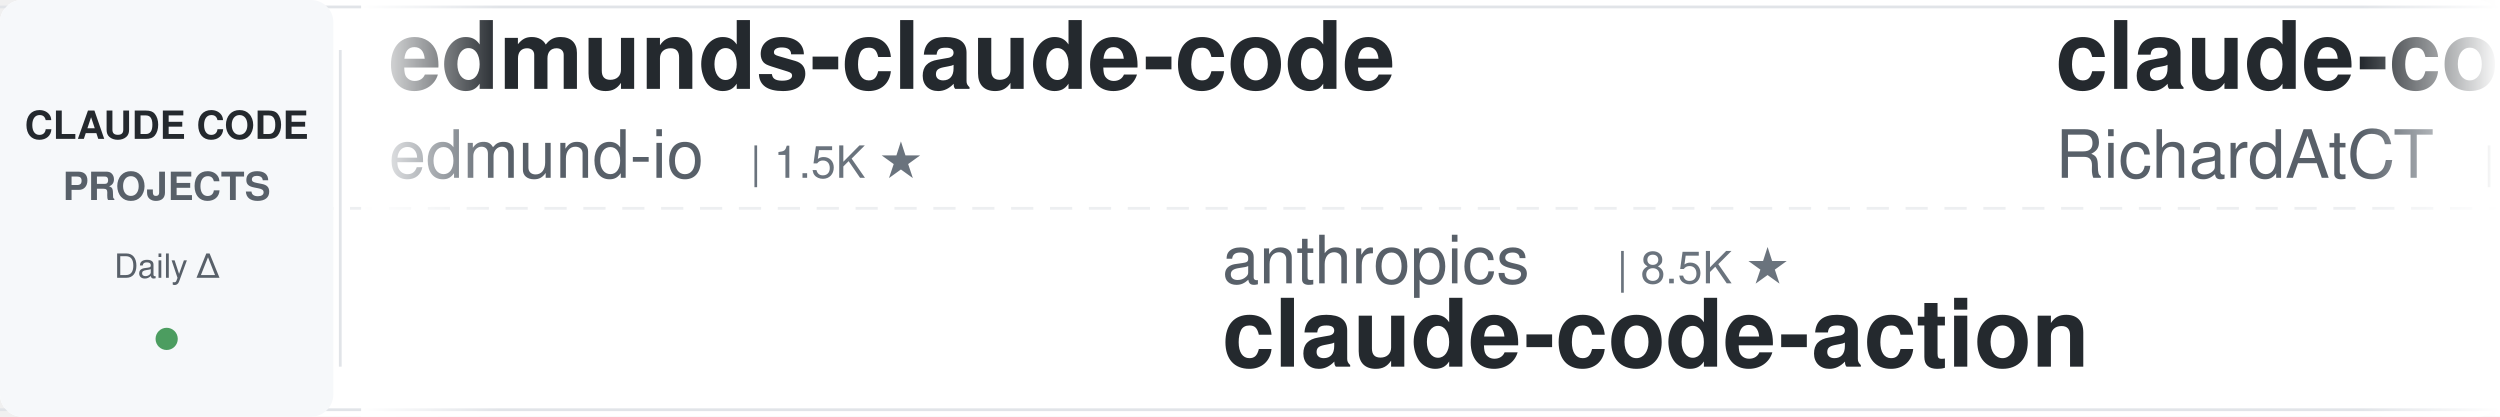
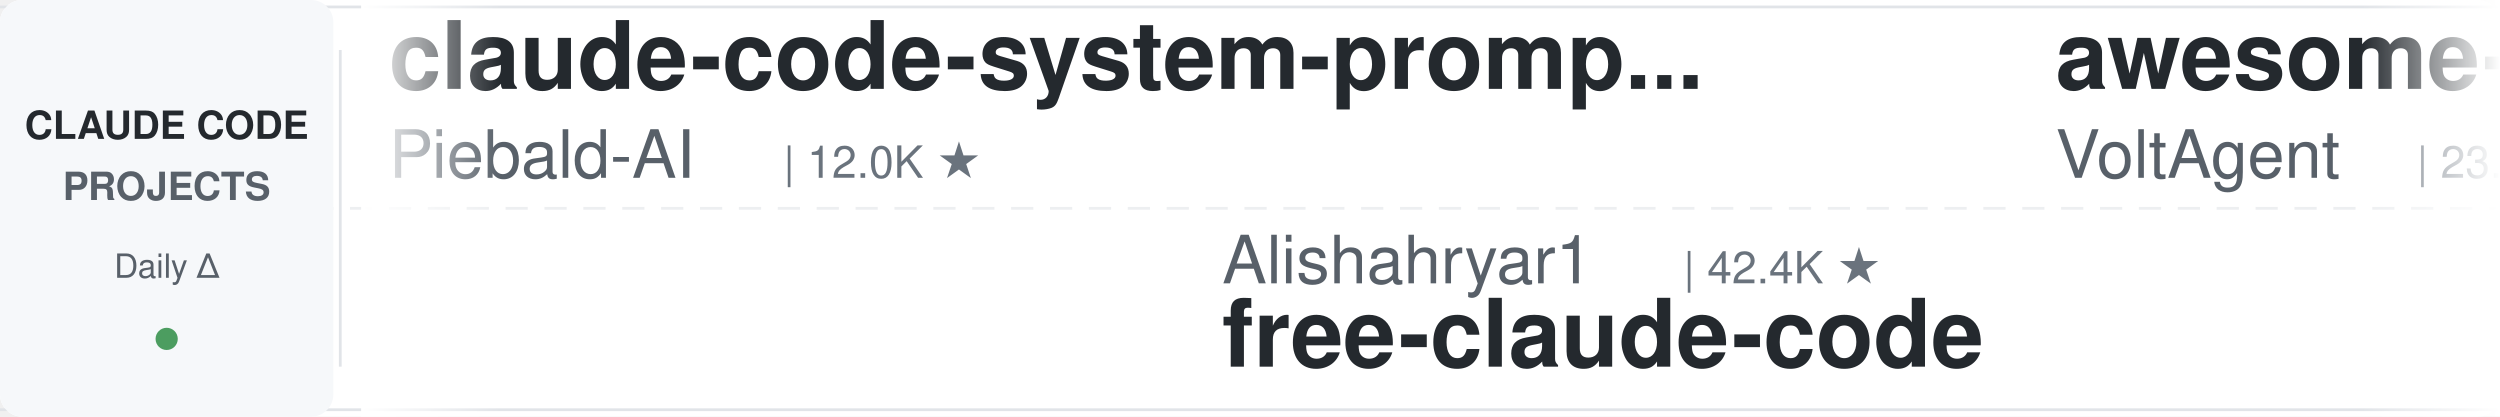
<svg xmlns="http://www.w3.org/2000/svg" width="900" height="150">
  <defs>
    <linearGradient id="leftFade" x1="0%" y1="0%" x2="100%" y2="0%">
      <stop offset="0%" style="stop-color:#ffffff;stop-opacity:1" />
      <stop offset="100%" style="stop-color:#ffffff;stop-opacity:0" />
    </linearGradient>
    <linearGradient id="rightFade" x1="0%" y1="0%" x2="100%" y2="0%">
      <stop offset="0%" style="stop-color:#ffffff;stop-opacity:0" />
      <stop offset="100%" style="stop-color:#ffffff;stop-opacity:1" />
    </linearGradient>
  </defs>
  <rect width="900" height="150" fill="#ffffff" rx="8" />
  <rect x="0" y="2" width="900" height="1" fill="#e1e4e8" />
  <rect x="0" y="147" width="900" height="1" fill="#e1e4e8" />
  <line x1="0" y1="75" x2="900" y2="75" stroke="#e1e4e8" stroke-width="1" stroke-dasharray="8 6" opacity="0.6" />
  <rect x="0" y="0" width="120" height="150" fill="#f6f8fa" rx="8" />
  <text x="60" y="50" font-family="-apple-system, BlinkMacSystemFont, 'Segoe UI', Helvetica, Arial, sans-serif" font-size="14" font-weight="600" fill="#24292e" text-anchor="middle">CLAUDE CODE</text>
  <text x="60" y="72" font-family="-apple-system, BlinkMacSystemFont, 'Segoe UI', Helvetica, Arial, sans-serif" font-size="14" font-weight="600" fill="#586069" text-anchor="middle">PROJECTS</text>
  <text x="60" y="100" font-family="-apple-system, BlinkMacSystemFont, 'Segoe UI', Helvetica, Arial, sans-serif" font-size="12" font-weight="500" fill="#586069" text-anchor="middle">Daily Δ</text>
  <circle cx="60" cy="122" r="4" fill="#22863a" opacity="0.8" />
  <rect x="122" y="18" width="1" height="114" fill="#e1e4e8" />
  <clipPath id="tickerClip">
    <rect x="130" y="0" width="770" height="150" />
  </clipPath>
  <g clip-path="url(#tickerClip)">
    <g id="tickerItems">
      <animateTransform attributeName="transform" attributeType="XML" type="translate" from="0 0" to="-3000 0" dur="54s" repeatCount="indefinite" />
      <g transform="translate(0, 0)">
-         <text x="140" y="32" font-family="-apple-system, BlinkMacSystemFont, 'Segoe UI', Helvetica, Arial, sans-serif" font-size="34" font-weight="600" fill="#24292e">edmunds-claude-code</text>
-         <text x="140" y="64" font-family="-apple-system, BlinkMacSystemFont, 'Segoe UI', Helvetica, Arial, sans-serif" font-size="24" font-weight="400" fill="#586069">edmund-io</text>
-         <text x="270" y="64" font-family="-apple-system, BlinkMacSystemFont, 'Segoe UI', Helvetica, Arial, sans-serif" font-size="16" font-weight="500" fill="#6a737d">| 1.5K ★</text>
+         <text x="140" y="32" font-family="-apple-system, BlinkMacSystemFont, 'Segoe UI', Helvetica, Arial, sans-serif" font-size="34" font-weight="600" fill="#24292e">claude-code-system-promp...</text>
+         <text x="140" y="64" font-family="-apple-system, BlinkMacSystemFont, 'Segoe UI', Helvetica, Arial, sans-serif" font-size="24" font-weight="400" fill="#586069">Piebald-AI</text>
+         <text x="282" y="64" font-family="-apple-system, BlinkMacSystemFont, 'Segoe UI', Helvetica, Arial, sans-serif" font-size="16" font-weight="500" fill="#6a737d">| 12.0K ★</text>
      </g>
      <g transform="translate(300, 0)">
-         <text x="140" y="102" font-family="-apple-system, BlinkMacSystemFont, 'Segoe UI', Helvetica, Arial, sans-serif" font-size="24" font-weight="400" fill="#586069">anthropics</text>
-         <text x="282" y="102" font-family="-apple-system, BlinkMacSystemFont, 'Segoe UI', Helvetica, Arial, sans-serif" font-size="16" font-weight="500" fill="#6a737d">| 8.5K ★</text>
-         <text x="140" y="132" font-family="-apple-system, BlinkMacSystemFont, 'Segoe UI', Helvetica, Arial, sans-serif" font-size="34" font-weight="600" fill="#24292e">claude-code-action</text>
+         <text x="140" y="102" font-family="-apple-system, BlinkMacSystemFont, 'Segoe UI', Helvetica, Arial, sans-serif" font-size="24" font-weight="400" fill="#586069">Alishahryar1</text>
+         <text x="306" y="102" font-family="-apple-system, BlinkMacSystemFont, 'Segoe UI', Helvetica, Arial, sans-serif" font-size="16" font-weight="500" fill="#6a737d">| 42.4K ★</text>
+         <text x="140" y="132" font-family="-apple-system, BlinkMacSystemFont, 'Segoe UI', Helvetica, Arial, sans-serif" font-size="34" font-weight="600" fill="#24292e">free-claude-code</text>
      </g>
      <g transform="translate(600, 0)">
-         <text x="140" y="32" font-family="-apple-system, BlinkMacSystemFont, 'Segoe UI', Helvetica, Arial, sans-serif" font-size="34" font-weight="600" fill="#24292e">claude-code-telegram</text>
-         <text x="140" y="64" font-family="-apple-system, BlinkMacSystemFont, 'Segoe UI', Helvetica, Arial, sans-serif" font-size="24" font-weight="400" fill="#586069">RichardAtCT</text>
-         <text x="294" y="64" font-family="-apple-system, BlinkMacSystemFont, 'Segoe UI', Helvetica, Arial, sans-serif" font-size="16" font-weight="500" fill="#6a737d">| 2.7K ★</text>
+         <text x="140" y="32" font-family="-apple-system, BlinkMacSystemFont, 'Segoe UI', Helvetica, Arial, sans-serif" font-size="34" font-weight="600" fill="#24292e">awesome-claude-code-suba...</text>
+         <text x="140" y="64" font-family="-apple-system, BlinkMacSystemFont, 'Segoe UI', Helvetica, Arial, sans-serif" font-size="24" font-weight="400" fill="#586069">VoltAgent</text>
+         <text x="270" y="64" font-family="-apple-system, BlinkMacSystemFont, 'Segoe UI', Helvetica, Arial, sans-serif" font-size="16" font-weight="500" fill="#6a737d">| 23.8K ★</text>
      </g>
      <g transform="translate(900, 0)">
-         <text x="140" y="102" font-family="-apple-system, BlinkMacSystemFont, 'Segoe UI', Helvetica, Arial, sans-serif" font-size="24" font-weight="400" fill="#586069">ding113</text>
-         <text x="246" y="102" font-family="-apple-system, BlinkMacSystemFont, 'Segoe UI', Helvetica, Arial, sans-serif" font-size="16" font-weight="500" fill="#6a737d">| 3.3K ★</text>
-         <text x="140" y="132" font-family="-apple-system, BlinkMacSystemFont, 'Segoe UI', Helvetica, Arial, sans-serif" font-size="34" font-weight="600" fill="#24292e">claude-code-hub</text>
+         <text x="140" y="102" font-family="-apple-system, BlinkMacSystemFont, 'Segoe UI', Helvetica, Arial, sans-serif" font-size="24" font-weight="400" fill="#586069">asgeirtj</text>
+         <text x="258" y="102" font-family="-apple-system, BlinkMacSystemFont, 'Segoe UI', Helvetica, Arial, sans-serif" font-size="16" font-weight="500" fill="#6a737d">| 60.8K ★</text>
+         <text x="140" y="132" font-family="-apple-system, BlinkMacSystemFont, 'Segoe UI', Helvetica, Arial, sans-serif" font-size="34" font-weight="600" fill="#24292e">system_prompts_leaks</text>
      </g>
      <g transform="translate(1200, 0)">
-         <text x="140" y="32" font-family="-apple-system, BlinkMacSystemFont, 'Segoe UI', Helvetica, Arial, sans-serif" font-size="34" font-weight="600" fill="#24292e">ECC</text>
-         <text x="140" y="64" font-family="-apple-system, BlinkMacSystemFont, 'Segoe UI', Helvetica, Arial, sans-serif" font-size="24" font-weight="400" fill="#586069">affaan-m</text>
-         <text x="258" y="64" font-family="-apple-system, BlinkMacSystemFont, 'Segoe UI', Helvetica, Arial, sans-serif" font-size="16" font-weight="500" fill="#6a737d">| 233.7K ★</text>
+         <text x="140" y="32" font-family="-apple-system, BlinkMacSystemFont, 'Segoe UI', Helvetica, Arial, sans-serif" font-size="34" font-weight="600" fill="#24292e">claude_codex_bridge</text>
+         <text x="140" y="64" font-family="-apple-system, BlinkMacSystemFont, 'Segoe UI', Helvetica, Arial, sans-serif" font-size="24" font-weight="400" fill="#586069">SeemSeam</text>
+         <text x="258" y="64" font-family="-apple-system, BlinkMacSystemFont, 'Segoe UI', Helvetica, Arial, sans-serif" font-size="16" font-weight="500" fill="#6a737d">| 3.3K ★</text>
      </g>
      <g transform="translate(1500, 0)">
-         <text x="140" y="102" font-family="-apple-system, BlinkMacSystemFont, 'Segoe UI', Helvetica, Arial, sans-serif" font-size="24" font-weight="400" fill="#586069">FlorianBruniaux</text>
-         <text x="342" y="102" font-family="-apple-system, BlinkMacSystemFont, 'Segoe UI', Helvetica, Arial, sans-serif" font-size="16" font-weight="500" fill="#6a737d">| 5.6K ★</text>
-         <text x="140" y="132" font-family="-apple-system, BlinkMacSystemFont, 'Segoe UI', Helvetica, Arial, sans-serif" font-size="34" font-weight="600" fill="#24292e">claude-code-ultimate-gui...</text>
+         <text x="140" y="102" font-family="-apple-system, BlinkMacSystemFont, 'Segoe UI', Helvetica, Arial, sans-serif" font-size="24" font-weight="400" fill="#586069">wanshuiyin</text>
+         <text x="282" y="102" font-family="-apple-system, BlinkMacSystemFont, 'Segoe UI', Helvetica, Arial, sans-serif" font-size="16" font-weight="500" fill="#6a737d">| 13.9K ★</text>
+         <text x="140" y="132" font-family="-apple-system, BlinkMacSystemFont, 'Segoe UI', Helvetica, Arial, sans-serif" font-size="34" font-weight="600" fill="#24292e">Auto-claude-code-researc...</text>
      </g>
      <g transform="translate(1800, 0)">
-         <text x="140" y="32" font-family="-apple-system, BlinkMacSystemFont, 'Segoe UI', Helvetica, Arial, sans-serif" font-size="34" font-weight="600" fill="#24292e">claude-code-book</text>
-         <text x="140" y="64" font-family="-apple-system, BlinkMacSystemFont, 'Segoe UI', Helvetica, Arial, sans-serif" font-size="24" font-weight="400" fill="#586069">lintsinghua</text>
-         <text x="294" y="64" font-family="-apple-system, BlinkMacSystemFont, 'Segoe UI', Helvetica, Arial, sans-serif" font-size="16" font-weight="500" fill="#6a737d">| 4.0K ★</text>
+         <text x="140" y="32" font-family="-apple-system, BlinkMacSystemFont, 'Segoe UI', Helvetica, Arial, sans-serif" font-size="34" font-weight="600" fill="#24292e">claude-code-plugins-plus...</text>
+         <text x="140" y="64" font-family="-apple-system, BlinkMacSystemFont, 'Segoe UI', Helvetica, Arial, sans-serif" font-size="24" font-weight="400" fill="#586069">jeremylongshore</text>
+         <text x="342" y="64" font-family="-apple-system, BlinkMacSystemFont, 'Segoe UI', Helvetica, Arial, sans-serif" font-size="16" font-weight="500" fill="#6a737d">| 2.6K ★</text>
      </g>
      <g transform="translate(2100, 0)">
-         <text x="140" y="102" font-family="-apple-system, BlinkMacSystemFont, 'Segoe UI', Helvetica, Arial, sans-serif" font-size="24" font-weight="400" fill="#586069">Njengah</text>
-         <text x="246" y="102" font-family="-apple-system, BlinkMacSystemFont, 'Segoe UI', Helvetica, Arial, sans-serif" font-size="16" font-weight="500" fill="#6a737d">| 1.9K ★</text>
-         <text x="140" y="132" font-family="-apple-system, BlinkMacSystemFont, 'Segoe UI', Helvetica, Arial, sans-serif" font-size="34" font-weight="600" fill="#24292e">claude-code-cheat-sheet</text>
+         <text x="140" y="102" font-family="-apple-system, BlinkMacSystemFont, 'Segoe UI', Helvetica, Arial, sans-serif" font-size="24" font-weight="400" fill="#586069">daymade</text>
+         <text x="246" y="102" font-family="-apple-system, BlinkMacSystemFont, 'Segoe UI', Helvetica, Arial, sans-serif" font-size="16" font-weight="500" fill="#6a737d">| 1.3K ★</text>
+         <text x="140" y="132" font-family="-apple-system, BlinkMacSystemFont, 'Segoe UI', Helvetica, Arial, sans-serif" font-size="34" font-weight="600" fill="#24292e">claude-code-skills</text>
      </g>
      <g transform="translate(2400, 0)">
-         <text x="140" y="32" font-family="-apple-system, BlinkMacSystemFont, 'Segoe UI', Helvetica, Arial, sans-serif" font-size="34" font-weight="600" fill="#24292e">everything-claude-code-z...</text>
-         <text x="140" y="64" font-family="-apple-system, BlinkMacSystemFont, 'Segoe UI', Helvetica, Arial, sans-serif" font-size="24" font-weight="400" fill="#586069">xu-xiang</text>
-         <text x="258" y="64" font-family="-apple-system, BlinkMacSystemFont, 'Segoe UI', Helvetica, Arial, sans-serif" font-size="16" font-weight="500" fill="#6a737d">| 1.8K ★</text>
+         <text x="140" y="32" font-family="-apple-system, BlinkMacSystemFont, 'Segoe UI', Helvetica, Arial, sans-serif" font-size="34" font-weight="600" fill="#24292e">claude-code-infrastructu...</text>
+         <text x="140" y="64" font-family="-apple-system, BlinkMacSystemFont, 'Segoe UI', Helvetica, Arial, sans-serif" font-size="24" font-weight="400" fill="#586069">diet103</text>
+         <text x="246" y="64" font-family="-apple-system, BlinkMacSystemFont, 'Segoe UI', Helvetica, Arial, sans-serif" font-size="16" font-weight="500" fill="#6a737d">| 10.0K ★</text>
      </g>
      <g transform="translate(2700, 0)">
-         <text x="140" y="102" font-family="-apple-system, BlinkMacSystemFont, 'Segoe UI', Helvetica, Arial, sans-serif" font-size="24" font-weight="400" fill="#586069">ponponon</text>
-         <text x="258" y="102" font-family="-apple-system, BlinkMacSystemFont, 'Segoe UI', Helvetica, Arial, sans-serif" font-size="16" font-weight="500" fill="#6a737d">| 2.3K ★</text>
-         <text x="140" y="132" font-family="-apple-system, BlinkMacSystemFont, 'Segoe UI', Helvetica, Arial, sans-serif" font-size="34" font-weight="600" fill="#24292e">claude_code_src</text>
+         <text x="140" y="102" font-family="-apple-system, BlinkMacSystemFont, 'Segoe UI', Helvetica, Arial, sans-serif" font-size="24" font-weight="400" fill="#586069">Pimzino</text>
+         <text x="246" y="102" font-family="-apple-system, BlinkMacSystemFont, 'Segoe UI', Helvetica, Arial, sans-serif" font-size="16" font-weight="500" fill="#6a737d">| 3.8K ★</text>
+         <text x="140" y="132" font-family="-apple-system, BlinkMacSystemFont, 'Segoe UI', Helvetica, Arial, sans-serif" font-size="34" font-weight="600" fill="#24292e">claude-code-spec-workflo...</text>
      </g>
      <g transform="translate(3000, 0)">
-         <text x="140" y="32" font-family="-apple-system, BlinkMacSystemFont, 'Segoe UI', Helvetica, Arial, sans-serif" font-size="34" font-weight="600" fill="#24292e">edmunds-claude-code</text>
-         <text x="140" y="64" font-family="-apple-system, BlinkMacSystemFont, 'Segoe UI', Helvetica, Arial, sans-serif" font-size="24" font-weight="400" fill="#586069">edmund-io</text>
-         <text x="270" y="64" font-family="-apple-system, BlinkMacSystemFont, 'Segoe UI', Helvetica, Arial, sans-serif" font-size="16" font-weight="500" fill="#6a737d">| 1.5K ★</text>
+         <text x="140" y="32" font-family="-apple-system, BlinkMacSystemFont, 'Segoe UI', Helvetica, Arial, sans-serif" font-size="34" font-weight="600" fill="#24292e">claude-code-system-promp...</text>
+         <text x="140" y="64" font-family="-apple-system, BlinkMacSystemFont, 'Segoe UI', Helvetica, Arial, sans-serif" font-size="24" font-weight="400" fill="#586069">Piebald-AI</text>
+         <text x="282" y="64" font-family="-apple-system, BlinkMacSystemFont, 'Segoe UI', Helvetica, Arial, sans-serif" font-size="16" font-weight="500" fill="#6a737d">| 12.0K ★</text>
      </g>
      <g transform="translate(3300, 0)">
-         <text x="140" y="102" font-family="-apple-system, BlinkMacSystemFont, 'Segoe UI', Helvetica, Arial, sans-serif" font-size="24" font-weight="400" fill="#586069">anthropics</text>
-         <text x="282" y="102" font-family="-apple-system, BlinkMacSystemFont, 'Segoe UI', Helvetica, Arial, sans-serif" font-size="16" font-weight="500" fill="#6a737d">| 8.5K ★</text>
-         <text x="140" y="132" font-family="-apple-system, BlinkMacSystemFont, 'Segoe UI', Helvetica, Arial, sans-serif" font-size="34" font-weight="600" fill="#24292e">claude-code-action</text>
+         <text x="140" y="102" font-family="-apple-system, BlinkMacSystemFont, 'Segoe UI', Helvetica, Arial, sans-serif" font-size="24" font-weight="400" fill="#586069">Alishahryar1</text>
+         <text x="306" y="102" font-family="-apple-system, BlinkMacSystemFont, 'Segoe UI', Helvetica, Arial, sans-serif" font-size="16" font-weight="500" fill="#6a737d">| 42.4K ★</text>
+         <text x="140" y="132" font-family="-apple-system, BlinkMacSystemFont, 'Segoe UI', Helvetica, Arial, sans-serif" font-size="34" font-weight="600" fill="#24292e">free-claude-code</text>
      </g>
      <g transform="translate(3600, 0)">
-         <text x="140" y="32" font-family="-apple-system, BlinkMacSystemFont, 'Segoe UI', Helvetica, Arial, sans-serif" font-size="34" font-weight="600" fill="#24292e">claude-code-telegram</text>
-         <text x="140" y="64" font-family="-apple-system, BlinkMacSystemFont, 'Segoe UI', Helvetica, Arial, sans-serif" font-size="24" font-weight="400" fill="#586069">RichardAtCT</text>
-         <text x="294" y="64" font-family="-apple-system, BlinkMacSystemFont, 'Segoe UI', Helvetica, Arial, sans-serif" font-size="16" font-weight="500" fill="#6a737d">| 2.7K ★</text>
+         <text x="140" y="32" font-family="-apple-system, BlinkMacSystemFont, 'Segoe UI', Helvetica, Arial, sans-serif" font-size="34" font-weight="600" fill="#24292e">awesome-claude-code-suba...</text>
+         <text x="140" y="64" font-family="-apple-system, BlinkMacSystemFont, 'Segoe UI', Helvetica, Arial, sans-serif" font-size="24" font-weight="400" fill="#586069">VoltAgent</text>
+         <text x="270" y="64" font-family="-apple-system, BlinkMacSystemFont, 'Segoe UI', Helvetica, Arial, sans-serif" font-size="16" font-weight="500" fill="#6a737d">| 23.8K ★</text>
      </g>
      <g transform="translate(3900, 0)">
-         <text x="140" y="102" font-family="-apple-system, BlinkMacSystemFont, 'Segoe UI', Helvetica, Arial, sans-serif" font-size="24" font-weight="400" fill="#586069">ding113</text>
-         <text x="246" y="102" font-family="-apple-system, BlinkMacSystemFont, 'Segoe UI', Helvetica, Arial, sans-serif" font-size="16" font-weight="500" fill="#6a737d">| 3.3K ★</text>
-         <text x="140" y="132" font-family="-apple-system, BlinkMacSystemFont, 'Segoe UI', Helvetica, Arial, sans-serif" font-size="34" font-weight="600" fill="#24292e">claude-code-hub</text>
+         <text x="140" y="102" font-family="-apple-system, BlinkMacSystemFont, 'Segoe UI', Helvetica, Arial, sans-serif" font-size="24" font-weight="400" fill="#586069">asgeirtj</text>
+         <text x="258" y="102" font-family="-apple-system, BlinkMacSystemFont, 'Segoe UI', Helvetica, Arial, sans-serif" font-size="16" font-weight="500" fill="#6a737d">| 60.8K ★</text>
+         <text x="140" y="132" font-family="-apple-system, BlinkMacSystemFont, 'Segoe UI', Helvetica, Arial, sans-serif" font-size="34" font-weight="600" fill="#24292e">system_prompts_leaks</text>
      </g>
    </g>
  </g>
  <rect x="130" y="0" width="50" height="150" fill="url(#leftFade)" />
  <rect x="850" y="0" width="50" height="150" fill="url(#rightFade)" />
</svg>
